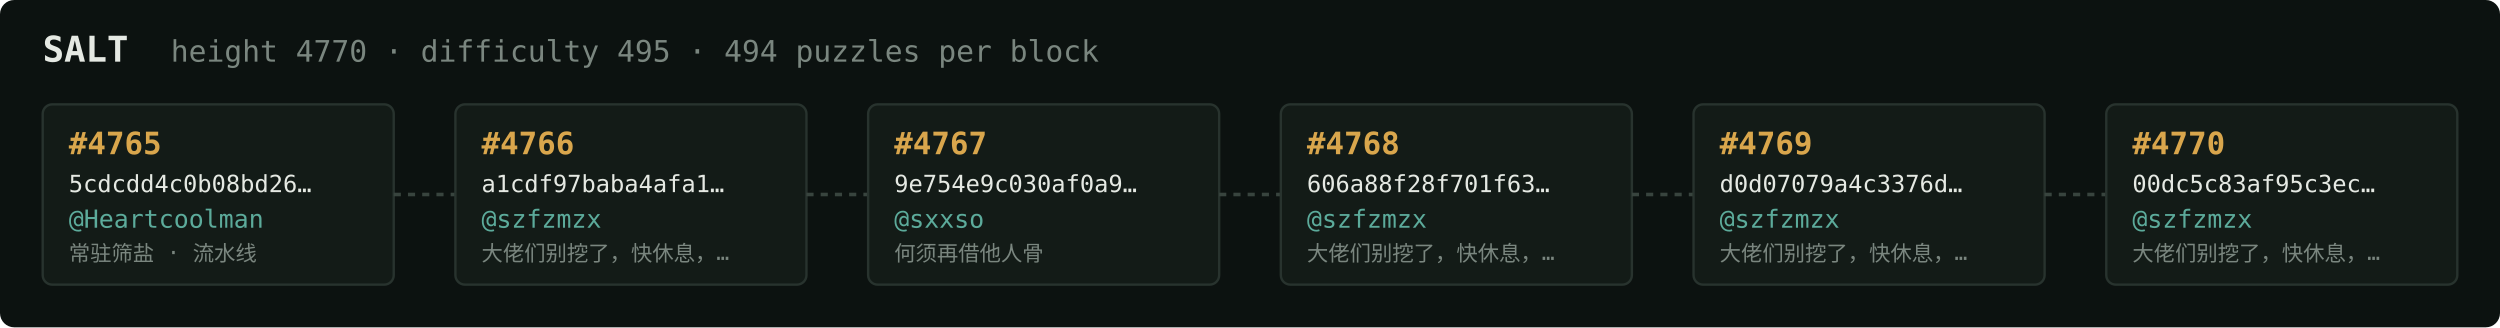
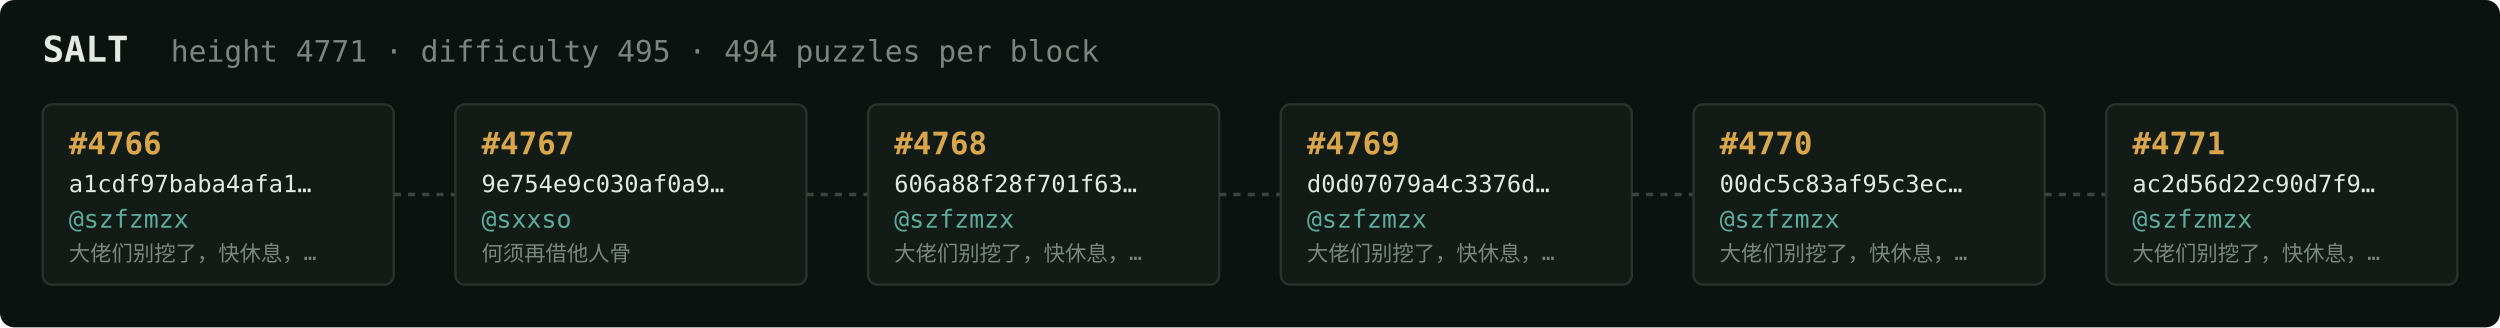
<svg xmlns="http://www.w3.org/2000/svg" width="1054" height="138" viewBox="0 0 1054 138" font-family="ui-monospace,SFMono-Regular,Menlo,monospace">
  <rect fill="#0c1210" width="1054" height="138" rx="6" />
  <text x="18" y="26" fill="#e5e9e3" font-size="15" font-weight="700">SALT</text>
-   <text x="72" y="26" fill="#7a867f" font-size="12.5">height 4770 · difficulty 495 · 494 puzzles per block</text>
+   <text x="72" y="26" fill="#7a867f" font-size="12.5">height 4771 · difficulty 495 · 494 puzzles per block</text>
  <rect x="18" y="44" width="148" height="76" rx="4" fill="#131b17" stroke="#28332e" stroke-width="1" />
-   <text x="29" y="65" fill="#d9a64c" font-size="13" font-weight="700">#4765</text>
-   <text x="29" y="81" fill="#e5e9e3" font-size="10">5cdcdd4c0b08bd26…</text>
-   <text x="29" y="96" fill="#5cab9b" font-size="10.5">@Heartcoolman</text>
-   <text x="29" y="110" fill="#7a867f" font-size="9">常驻筛盐 · 流水线</text>
+   <text x="29" y="65" fill="#d9a64c" font-size="13" font-weight="700">#4766</text>
+   <text x="29" y="81" fill="#e5e9e3" font-size="10">a1cdf97baba4afa1…</text>
+   <text x="29" y="96" fill="#5cab9b" font-size="10.5">@szfzmzx</text>
+   <text x="29" y="110" fill="#7a867f" font-size="9">大佬们别挖了，快休息，…</text>
  <line x1="166" y1="82.0" x2="192" y2="82.0" stroke="#38443e" stroke-width="1.5" stroke-dasharray="3 3" />
  <rect x="192" y="44" width="148" height="76" rx="4" fill="#131b17" stroke="#28332e" stroke-width="1" />
-   <text x="203" y="65" fill="#d9a64c" font-size="13" font-weight="700">#4766</text>
-   <text x="203" y="81" fill="#e5e9e3" font-size="10">a1cdf97baba4afa1…</text>
-   <text x="203" y="96" fill="#5cab9b" font-size="10.5">@szfzmzx</text>
-   <text x="203" y="110" fill="#7a867f" font-size="9">大佬们别挖了，快休息，…</text>
+   <text x="203" y="65" fill="#d9a64c" font-size="13" font-weight="700">#4767</text>
+   <text x="203" y="81" fill="#e5e9e3" font-size="10">9e754e9c030af0a9…</text>
+   <text x="203" y="96" fill="#5cab9b" font-size="10.5">@sxxso</text>
+   <text x="203" y="110" fill="#7a867f" font-size="9">何须再借他人骨</text>
  <line x1="340" y1="82.0" x2="366" y2="82.0" stroke="#38443e" stroke-width="1.5" stroke-dasharray="3 3" />
  <rect x="366" y="44" width="148" height="76" rx="4" fill="#131b17" stroke="#28332e" stroke-width="1" />
-   <text x="377" y="65" fill="#d9a64c" font-size="13" font-weight="700">#4767</text>
-   <text x="377" y="81" fill="#e5e9e3" font-size="10">9e754e9c030af0a9…</text>
-   <text x="377" y="96" fill="#5cab9b" font-size="10.5">@sxxso</text>
-   <text x="377" y="110" fill="#7a867f" font-size="9">何须再借他人骨</text>
+   <text x="377" y="65" fill="#d9a64c" font-size="13" font-weight="700">#4768</text>
+   <text x="377" y="81" fill="#e5e9e3" font-size="10">606a88f28f701f63…</text>
+   <text x="377" y="96" fill="#5cab9b" font-size="10.5">@szfzmzx</text>
+   <text x="377" y="110" fill="#7a867f" font-size="9">大佬们别挖了，快休息，…</text>
  <line x1="514" y1="82.0" x2="540" y2="82.0" stroke="#38443e" stroke-width="1.5" stroke-dasharray="3 3" />
  <rect x="540" y="44" width="148" height="76" rx="4" fill="#131b17" stroke="#28332e" stroke-width="1" />
-   <text x="551" y="65" fill="#d9a64c" font-size="13" font-weight="700">#4768</text>
-   <text x="551" y="81" fill="#e5e9e3" font-size="10">606a88f28f701f63…</text>
+   <text x="551" y="65" fill="#d9a64c" font-size="13" font-weight="700">#4769</text>
+   <text x="551" y="81" fill="#e5e9e3" font-size="10">d0d07079a4c3376d…</text>
  <text x="551" y="96" fill="#5cab9b" font-size="10.5">@szfzmzx</text>
  <text x="551" y="110" fill="#7a867f" font-size="9">大佬们别挖了，快休息，…</text>
  <line x1="688" y1="82.0" x2="714" y2="82.0" stroke="#38443e" stroke-width="1.5" stroke-dasharray="3 3" />
  <rect x="714" y="44" width="148" height="76" rx="4" fill="#131b17" stroke="#28332e" stroke-width="1" />
-   <text x="725" y="65" fill="#d9a64c" font-size="13" font-weight="700">#4769</text>
-   <text x="725" y="81" fill="#e5e9e3" font-size="10">d0d07079a4c3376d…</text>
+   <text x="725" y="65" fill="#d9a64c" font-size="13" font-weight="700">#4770</text>
+   <text x="725" y="81" fill="#e5e9e3" font-size="10">00dc5c83af95c3ec…</text>
  <text x="725" y="96" fill="#5cab9b" font-size="10.5">@szfzmzx</text>
  <text x="725" y="110" fill="#7a867f" font-size="9">大佬们别挖了，快休息，…</text>
  <line x1="862" y1="82.0" x2="888" y2="82.0" stroke="#38443e" stroke-width="1.5" stroke-dasharray="3 3" />
  <rect x="888" y="44" width="148" height="76" rx="4" fill="#131b17" stroke="#28332e" stroke-width="1" />
-   <text x="899" y="65" fill="#d9a64c" font-size="13" font-weight="700">#4770</text>
-   <text x="899" y="81" fill="#e5e9e3" font-size="10">00dc5c83af95c3ec…</text>
+   <text x="899" y="65" fill="#d9a64c" font-size="13" font-weight="700">#4771</text>
+   <text x="899" y="81" fill="#e5e9e3" font-size="10">ac2d56d22c90d7f9…</text>
  <text x="899" y="96" fill="#5cab9b" font-size="10.5">@szfzmzx</text>
  <text x="899" y="110" fill="#7a867f" font-size="9">大佬们别挖了，快休息，…</text>
</svg>
